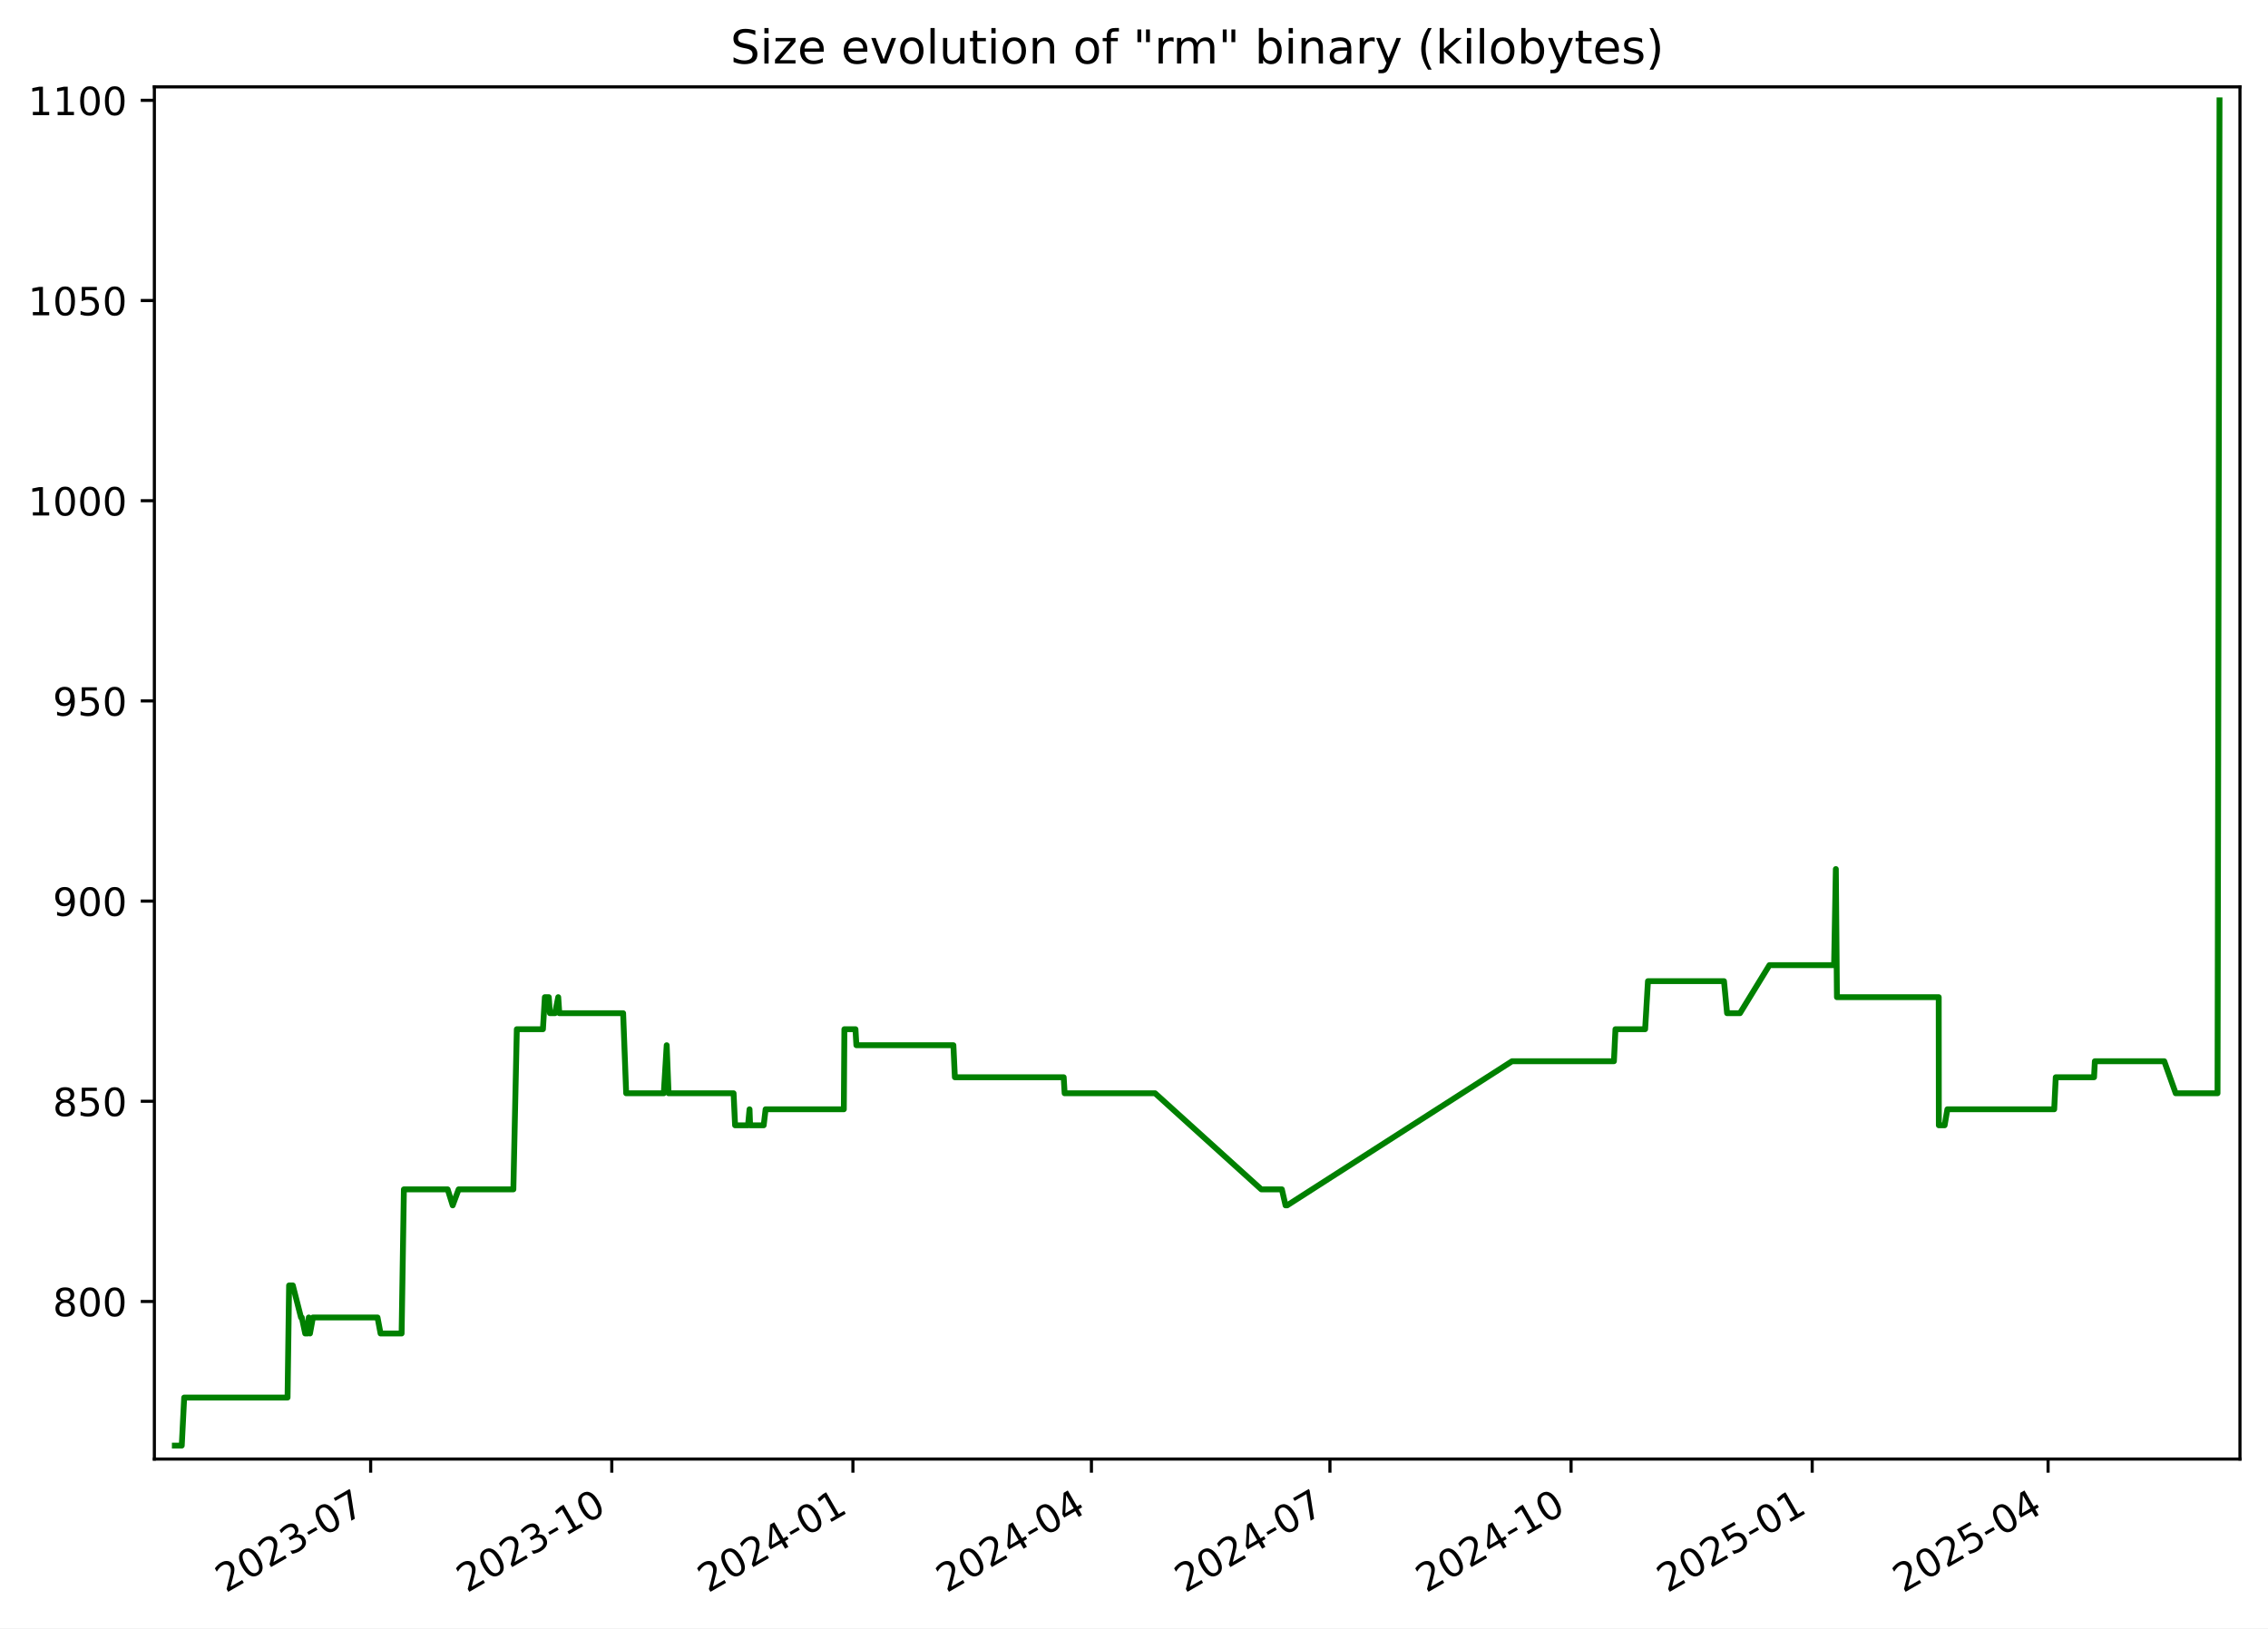
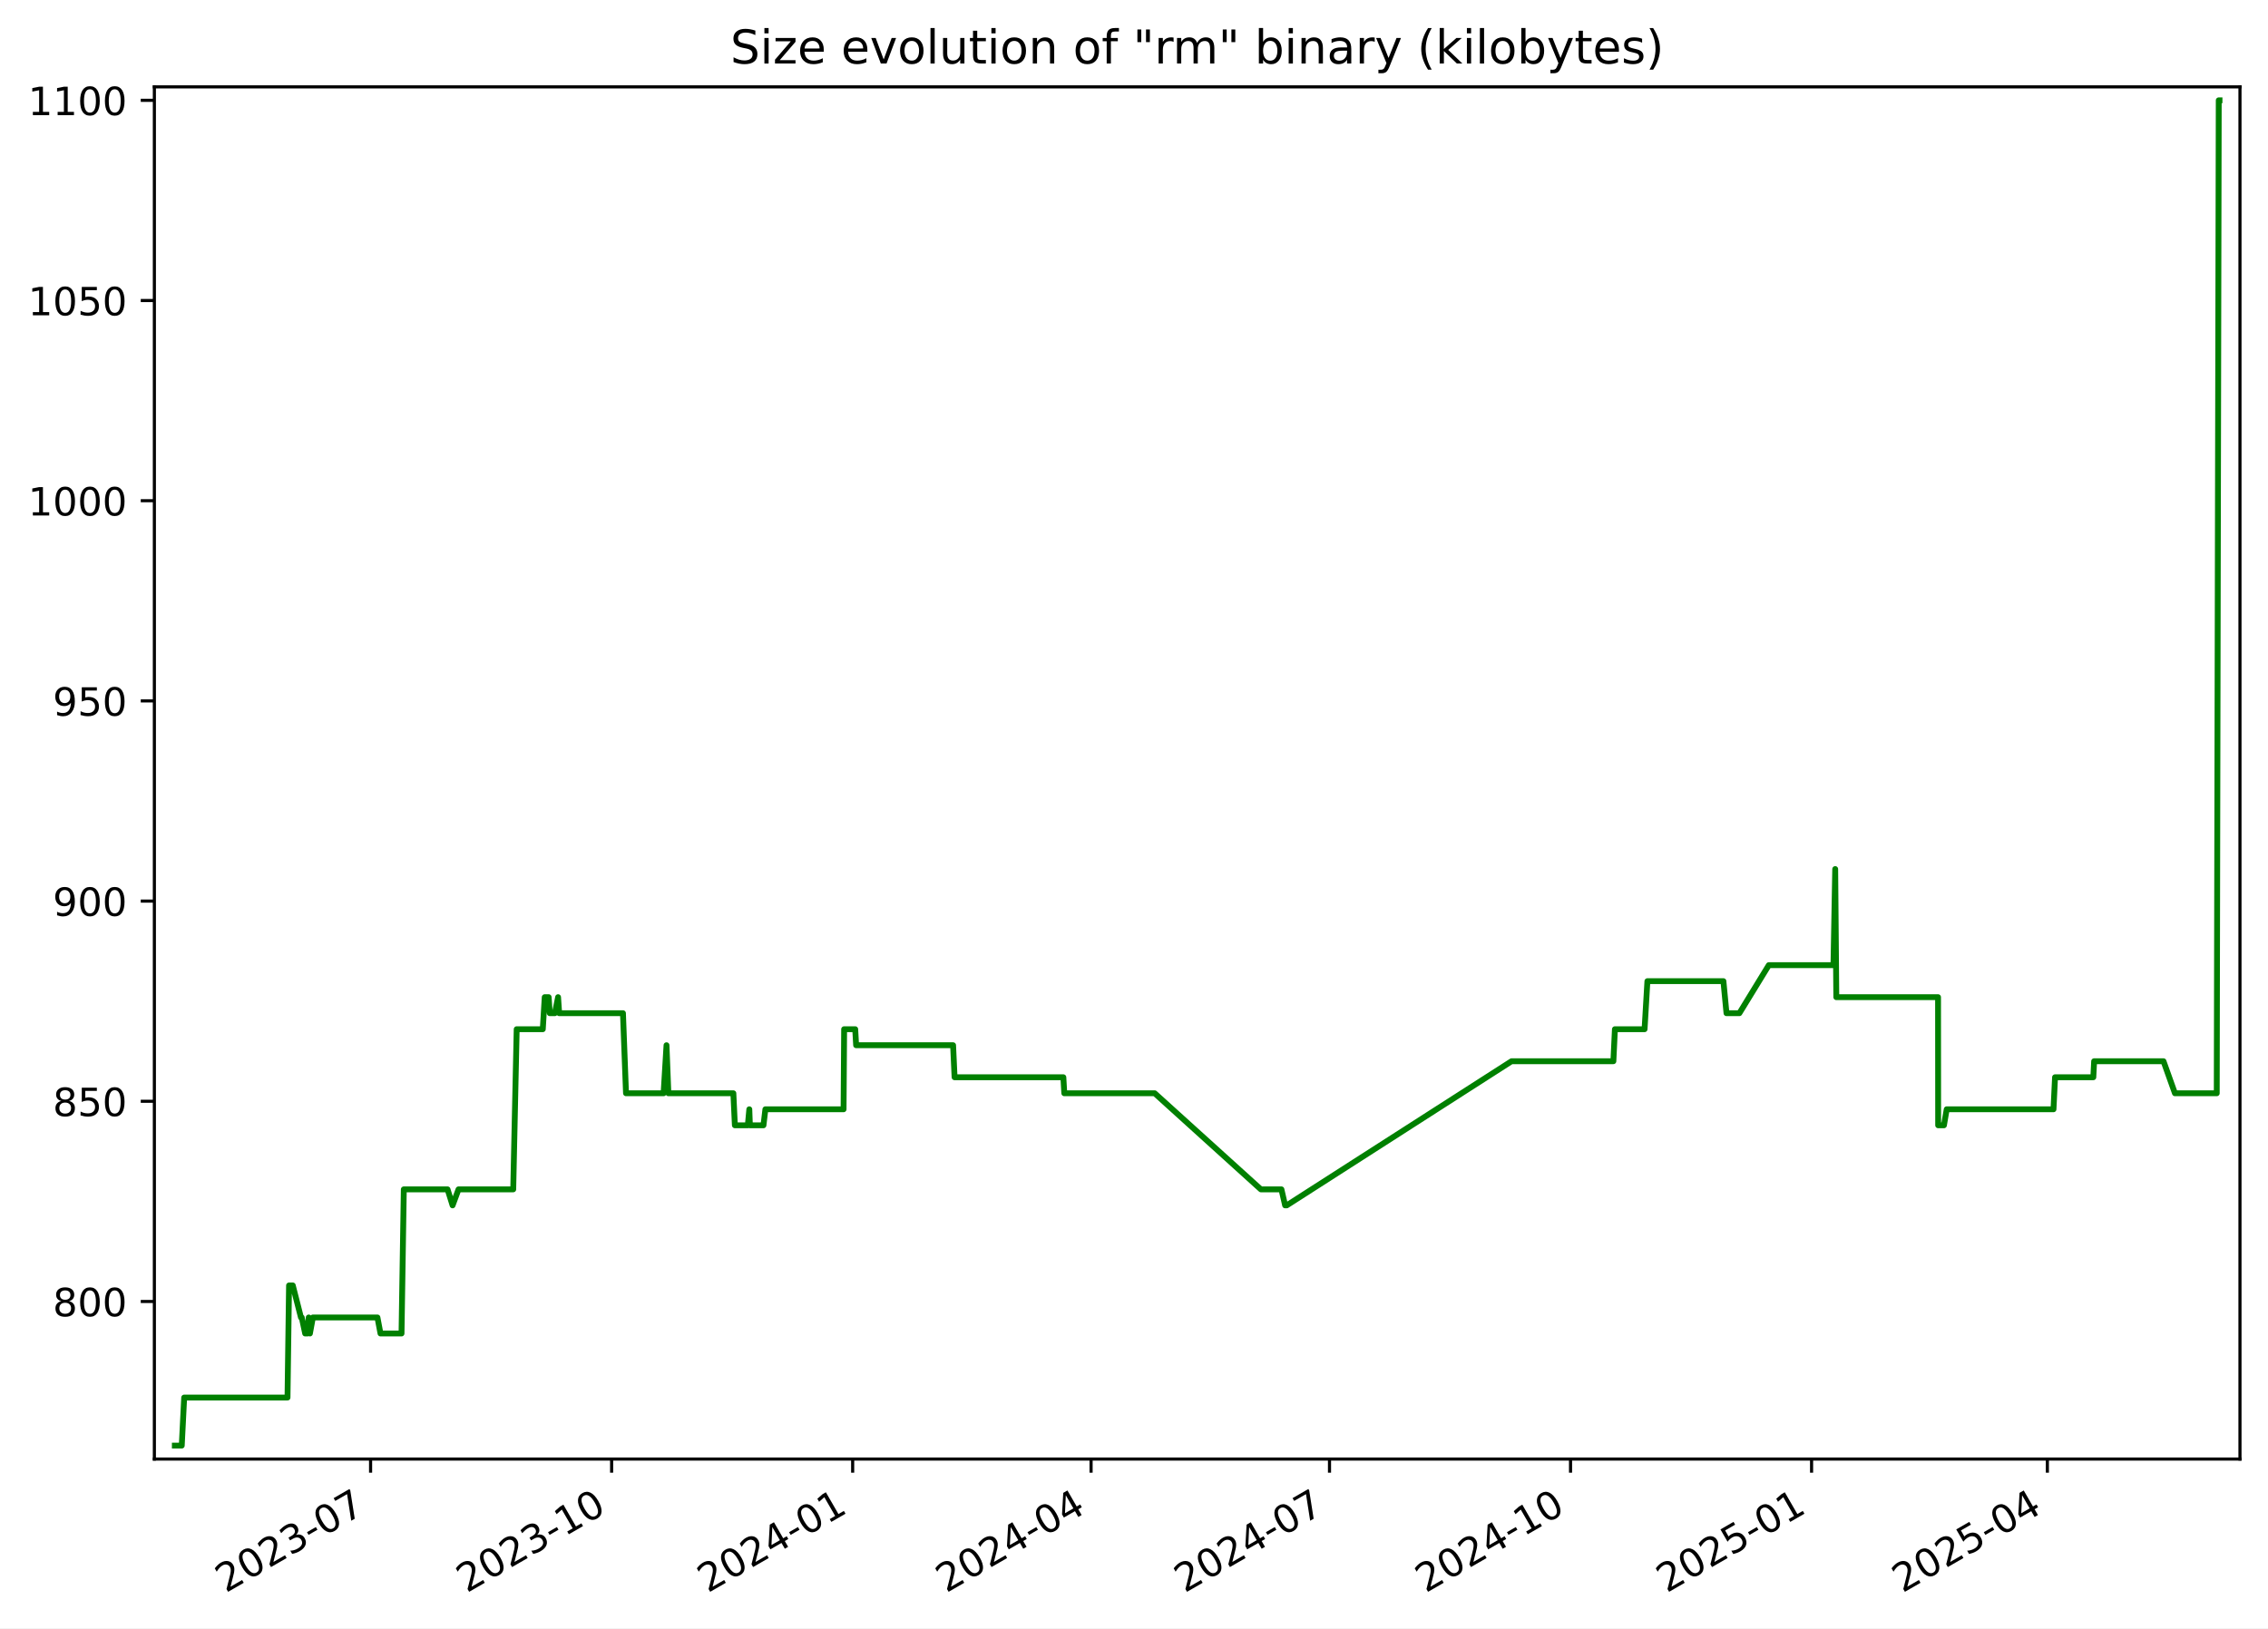
<svg xmlns="http://www.w3.org/2000/svg" xmlns:xlink="http://www.w3.org/1999/xlink" width="582.53pt" height="418.303pt" viewBox="0 0 582.53 418.303" version="1.1">
  <defs>
    <style type="text/css">*{stroke-linejoin: round; stroke-linecap: butt}</style>
  </defs>
  <g id="figure_1">
    <g id="patch_1">
      <path d="M -0 418.303  L 582.53 418.303  L 582.53 0  L -0 0  z " style="fill: #ffffff" />
    </g>
    <g id="axes_1">
      <g id="patch_2">
        <path d="M 39.65 374.83  L 575.33 374.83  L 575.33 22.318  L 39.65 22.318  z " style="fill: #ffffff" />
      </g>
      <g id="matplotlib.axis_1">
        <g id="xtick_1">
          <g id="line2d_1">
            <defs>
-               <path id="ma4a32c7662" d="M 0 0  L 0 3.5  " style="stroke: #000000; stroke-width: 0.8" />
+               <path id="md381b4fd67" d="M 0 0  L 0 3.5  " style="stroke: #000000; stroke-width: 0.8" />
            </defs>
            <g>
-               <use xlink:href="#ma4a32c7662" x="95.203" y="374.83" style="stroke: #000000; stroke-width: 0.8" />
+               <use xlink:href="#md381b4fd67" x="95.184" y="374.83" style="stroke: #000000; stroke-width: 0.8" />
            </g>
          </g>
          <g id="text_1">
-             <g transform="translate(57.97813 409.302) rotate(-30) scale(0.1 -0.1)">
+             <g transform="translate(57.959 409.302) rotate(-30) scale(0.1 -0.1)">
              <defs>
                <path id="DejaVuSans-32" d="M 1228 531  L 3431 531  L 3431 0  L 469 0  L 469 531  Q 828 903 1448 1529  Q 2069 2156 2228 2338  Q 2531 2678 2651 2914  Q 2772 3150 2772 3378  Q 2772 3750 2511 3984  Q 2250 4219 1831 4219  Q 1534 4219 1204 4116  Q 875 4013 500 3803  L 500 4441  Q 881 4594 1212 4672  Q 1544 4750 1819 4750  Q 2544 4750 2975 4387  Q 3406 4025 3406 3419  Q 3406 3131 3298 2873  Q 3191 2616 2906 2266  Q 2828 2175 2409 1742  Q 1991 1309 1228 531  z " transform="scale(0.015625)" />
                <path id="DejaVuSans-30" d="M 2034 4250  Q 1547 4250 1301 3770  Q 1056 3291 1056 2328  Q 1056 1369 1301 889  Q 1547 409 2034 409  Q 2525 409 2770 889  Q 3016 1369 3016 2328  Q 3016 3291 2770 3770  Q 2525 4250 2034 4250  z M 2034 4750  Q 2819 4750 3233 4129  Q 3647 3509 3647 2328  Q 3647 1150 3233 529  Q 2819 -91 2034 -91  Q 1250 -91 836 529  Q 422 1150 422 2328  Q 422 3509 836 4129  Q 1250 4750 2034 4750  z " transform="scale(0.015625)" />
                <path id="DejaVuSans-33" d="M 2597 2516  Q 3050 2419 3304 2112  Q 3559 1806 3559 1356  Q 3559 666 3084 287  Q 2609 -91 1734 -91  Q 1441 -91 1130 -33  Q 819 25 488 141  L 488 750  Q 750 597 1062 519  Q 1375 441 1716 441  Q 2309 441 2620 675  Q 2931 909 2931 1356  Q 2931 1769 2642 2001  Q 2353 2234 1838 2234  L 1294 2234  L 1294 2753  L 1863 2753  Q 2328 2753 2575 2939  Q 2822 3125 2822 3475  Q 2822 3834 2567 4026  Q 2313 4219 1838 4219  Q 1578 4219 1281 4162  Q 984 4106 628 3988  L 628 4550  Q 988 4650 1302 4700  Q 1616 4750 1894 4750  Q 2613 4750 3031 4423  Q 3450 4097 3450 3541  Q 3450 3153 3228 2886  Q 3006 2619 2597 2516  z " transform="scale(0.015625)" />
                <path id="DejaVuSans-2d" d="M 313 2009  L 1997 2009  L 1997 1497  L 313 1497  L 313 2009  z " transform="scale(0.015625)" />
                <path id="DejaVuSans-37" d="M 525 4666  L 3525 4666  L 3525 4397  L 1831 0  L 1172 0  L 2766 4134  L 525 4134  L 525 4666  z " transform="scale(0.015625)" />
              </defs>
              <use xlink:href="#DejaVuSans-32" />
              <use xlink:href="#DejaVuSans-30" x="63.623" />
              <use xlink:href="#DejaVuSans-32" x="127.246" />
              <use xlink:href="#DejaVuSans-33" x="190.869" />
              <use xlink:href="#DejaVuSans-2d" x="254.492" />
              <use xlink:href="#DejaVuSans-30" x="290.576" />
              <use xlink:href="#DejaVuSans-37" x="354.199" />
            </g>
          </g>
        </g>
        <g id="xtick_2">
          <g id="line2d_2">
            <g>
-               <use xlink:href="#ma4a32c7662" x="157.136" y="374.83" style="stroke: #000000; stroke-width: 0.8" />
+               <use xlink:href="#md381b4fd67" x="157.094" y="374.83" style="stroke: #000000; stroke-width: 0.8" />
            </g>
          </g>
          <g id="text_2">
-             <g transform="translate(119.9117 409.302) rotate(-30) scale(0.1 -0.1)">
+             <g transform="translate(119.869 409.302) rotate(-30) scale(0.1 -0.1)">
              <defs>
                <path id="DejaVuSans-31" d="M 794 531  L 1825 531  L 1825 4091  L 703 3866  L 703 4441  L 1819 4666  L 2450 4666  L 2450 531  L 3481 531  L 3481 0  L 794 0  L 794 531  z " transform="scale(0.015625)" />
              </defs>
              <use xlink:href="#DejaVuSans-32" />
              <use xlink:href="#DejaVuSans-30" x="63.623" />
              <use xlink:href="#DejaVuSans-32" x="127.246" />
              <use xlink:href="#DejaVuSans-33" x="190.869" />
              <use xlink:href="#DejaVuSans-2d" x="254.492" />
              <use xlink:href="#DejaVuSans-31" x="290.576" />
              <use xlink:href="#DejaVuSans-30" x="354.199" />
            </g>
          </g>
        </g>
        <g id="xtick_3">
          <g id="line2d_3">
            <g>
-               <use xlink:href="#ma4a32c7662" x="219.07" y="374.83" style="stroke: #000000; stroke-width: 0.8" />
+               <use xlink:href="#md381b4fd67" x="219.004" y="374.83" style="stroke: #000000; stroke-width: 0.8" />
            </g>
          </g>
          <g id="text_3">
-             <g transform="translate(181.8452 409.302) rotate(-30) scale(0.1 -0.1)">
+             <g transform="translate(181.779 409.302) rotate(-30) scale(0.1 -0.1)">
              <defs>
                <path id="DejaVuSans-34" d="M 2419 4116  L 825 1625  L 2419 1625  L 2419 4116  z M 2253 4666  L 3047 4666  L 3047 1625  L 3713 1625  L 3713 1100  L 3047 1100  L 3047 0  L 2419 0  L 2419 1100  L 313 1100  L 313 1709  L 2253 4666  z " transform="scale(0.015625)" />
              </defs>
              <use xlink:href="#DejaVuSans-32" />
              <use xlink:href="#DejaVuSans-30" x="63.623" />
              <use xlink:href="#DejaVuSans-32" x="127.246" />
              <use xlink:href="#DejaVuSans-34" x="190.869" />
              <use xlink:href="#DejaVuSans-2d" x="254.492" />
              <use xlink:href="#DejaVuSans-30" x="290.576" />
              <use xlink:href="#DejaVuSans-31" x="354.199" />
            </g>
          </g>
        </g>
        <g id="xtick_4">
          <g id="line2d_4">
            <g>
-               <use xlink:href="#ma4a32c7662" x="280.33" y="374.83" style="stroke: #000000; stroke-width: 0.8" />
+               <use xlink:href="#md381b4fd67" x="280.241" y="374.83" style="stroke: #000000; stroke-width: 0.8" />
            </g>
          </g>
          <g id="text_4">
-             <g transform="translate(243.1055 409.302) rotate(-30) scale(0.1 -0.1)">
+             <g transform="translate(243.016 409.302) rotate(-30) scale(0.1 -0.1)">
              <use xlink:href="#DejaVuSans-32" />
              <use xlink:href="#DejaVuSans-30" x="63.623" />
              <use xlink:href="#DejaVuSans-32" x="127.246" />
              <use xlink:href="#DejaVuSans-34" x="190.869" />
              <use xlink:href="#DejaVuSans-2d" x="254.492" />
              <use xlink:href="#DejaVuSans-30" x="290.576" />
              <use xlink:href="#DejaVuSans-34" x="354.199" />
            </g>
          </g>
        </g>
        <g id="xtick_5">
          <g id="line2d_5">
            <g>
-               <use xlink:href="#ma4a32c7662" x="341.591" y="374.83" style="stroke: #000000; stroke-width: 0.8" />
+               <use xlink:href="#md381b4fd67" x="341.478" y="374.83" style="stroke: #000000; stroke-width: 0.8" />
            </g>
          </g>
          <g id="text_5">
-             <g transform="translate(304.3659 409.302) rotate(-30) scale(0.1 -0.1)">
+             <g transform="translate(304.2531 409.302) rotate(-30) scale(0.1 -0.1)">
              <use xlink:href="#DejaVuSans-32" />
              <use xlink:href="#DejaVuSans-30" x="63.623" />
              <use xlink:href="#DejaVuSans-32" x="127.246" />
              <use xlink:href="#DejaVuSans-34" x="190.869" />
              <use xlink:href="#DejaVuSans-2d" x="254.492" />
              <use xlink:href="#DejaVuSans-30" x="290.576" />
              <use xlink:href="#DejaVuSans-37" x="354.199" />
            </g>
          </g>
        </g>
        <g id="xtick_6">
          <g id="line2d_6">
            <g>
-               <use xlink:href="#ma4a32c7662" x="403.524" y="374.83" style="stroke: #000000; stroke-width: 0.8" />
+               <use xlink:href="#md381b4fd67" x="403.388" y="374.83" style="stroke: #000000; stroke-width: 0.8" />
            </g>
          </g>
          <g id="text_6">
-             <g transform="translate(366.2994 409.302) rotate(-30) scale(0.1 -0.1)">
+             <g transform="translate(366.163 409.302) rotate(-30) scale(0.1 -0.1)">
              <use xlink:href="#DejaVuSans-32" />
              <use xlink:href="#DejaVuSans-30" x="63.623" />
              <use xlink:href="#DejaVuSans-32" x="127.246" />
              <use xlink:href="#DejaVuSans-34" x="190.869" />
              <use xlink:href="#DejaVuSans-2d" x="254.492" />
              <use xlink:href="#DejaVuSans-31" x="290.576" />
              <use xlink:href="#DejaVuSans-30" x="354.199" />
            </g>
          </g>
        </g>
        <g id="xtick_7">
          <g id="line2d_7">
            <g>
-               <use xlink:href="#ma4a32c7662" x="465.458" y="374.83" style="stroke: #000000; stroke-width: 0.8" />
+               <use xlink:href="#md381b4fd67" x="465.298" y="374.83" style="stroke: #000000; stroke-width: 0.8" />
            </g>
          </g>
          <g id="text_7">
-             <g transform="translate(428.2329 409.302) rotate(-30) scale(0.1 -0.1)">
+             <g transform="translate(428.073 409.302) rotate(-30) scale(0.1 -0.1)">
              <defs>
                <path id="DejaVuSans-35" d="M 691 4666  L 3169 4666  L 3169 4134  L 1269 4134  L 1269 2991  Q 1406 3038 1543 3061  Q 1681 3084 1819 3084  Q 2600 3084 3056 2656  Q 3513 2228 3513 1497  Q 3513 744 3044 326  Q 2575 -91 1722 -91  Q 1428 -91 1123 -41  Q 819 9 494 109  L 494 744  Q 775 591 1075 516  Q 1375 441 1709 441  Q 2250 441 2565 725  Q 2881 1009 2881 1497  Q 2881 1984 2565 2268  Q 2250 2553 1709 2553  Q 1456 2553 1204 2497  Q 953 2441 691 2322  L 691 4666  z " transform="scale(0.015625)" />
              </defs>
              <use xlink:href="#DejaVuSans-32" />
              <use xlink:href="#DejaVuSans-30" x="63.623" />
              <use xlink:href="#DejaVuSans-32" x="127.246" />
              <use xlink:href="#DejaVuSans-35" x="190.869" />
              <use xlink:href="#DejaVuSans-2d" x="254.492" />
              <use xlink:href="#DejaVuSans-30" x="290.576" />
              <use xlink:href="#DejaVuSans-31" x="354.199" />
            </g>
          </g>
        </g>
        <g id="xtick_8">
          <g id="line2d_8">
            <g>
-               <use xlink:href="#ma4a32c7662" x="526.045" y="374.83" style="stroke: #000000; stroke-width: 0.8" />
+               <use xlink:href="#md381b4fd67" x="525.862" y="374.83" style="stroke: #000000; stroke-width: 0.8" />
            </g>
          </g>
          <g id="text_8">
-             <g transform="translate(488.8201 409.302) rotate(-30) scale(0.1 -0.1)">
+             <g transform="translate(488.6371 409.302) rotate(-30) scale(0.1 -0.1)">
              <use xlink:href="#DejaVuSans-32" />
              <use xlink:href="#DejaVuSans-30" x="63.623" />
              <use xlink:href="#DejaVuSans-32" x="127.246" />
              <use xlink:href="#DejaVuSans-35" x="190.869" />
              <use xlink:href="#DejaVuSans-2d" x="254.492" />
              <use xlink:href="#DejaVuSans-30" x="290.576" />
              <use xlink:href="#DejaVuSans-34" x="354.199" />
            </g>
          </g>
        </g>
      </g>
      <g id="matplotlib.axis_2">
        <g id="ytick_1">
          <g id="line2d_9">
            <defs>
-               <path id="m1fe59770cc" d="M 0 0  L -3.5 0  " style="stroke: #000000; stroke-width: 0.8" />
+               <path id="md4d886d547" d="M 0 0  L -3.5 0  " style="stroke: #000000; stroke-width: 0.8" />
            </defs>
            <g>
-               <use xlink:href="#m1fe59770cc" x="39.65" y="334.346" style="stroke: #000000; stroke-width: 0.8" />
+               <use xlink:href="#md4d886d547" x="39.65" y="334.346" style="stroke: #000000; stroke-width: 0.8" />
            </g>
          </g>
          <g id="text_9">
            <g transform="translate(13.5625 338.1448) scale(0.1 -0.1)">
              <defs>
                <path id="DejaVuSans-38" d="M 2034 2216  Q 1584 2216 1326 1975  Q 1069 1734 1069 1313  Q 1069 891 1326 650  Q 1584 409 2034 409  Q 2484 409 2743 651  Q 3003 894 3003 1313  Q 3003 1734 2745 1975  Q 2488 2216 2034 2216  z M 1403 2484  Q 997 2584 770 2862  Q 544 3141 544 3541  Q 544 4100 942 4425  Q 1341 4750 2034 4750  Q 2731 4750 3128 4425  Q 3525 4100 3525 3541  Q 3525 3141 3298 2862  Q 3072 2584 2669 2484  Q 3125 2378 3379 2068  Q 3634 1759 3634 1313  Q 3634 634 3220 271  Q 2806 -91 2034 -91  Q 1263 -91 848 271  Q 434 634 434 1313  Q 434 1759 690 2068  Q 947 2378 1403 2484  z M 1172 3481  Q 1172 3119 1398 2916  Q 1625 2713 2034 2713  Q 2441 2713 2670 2916  Q 2900 3119 2900 3481  Q 2900 3844 2670 4047  Q 2441 4250 2034 4250  Q 1625 4250 1398 4047  Q 1172 3844 1172 3481  z " transform="scale(0.015625)" />
              </defs>
              <use xlink:href="#DejaVuSans-38" />
              <use xlink:href="#DejaVuSans-30" x="63.623" />
              <use xlink:href="#DejaVuSans-30" x="127.246" />
            </g>
          </g>
        </g>
        <g id="ytick_2">
          <g id="line2d_10">
            <g>
-               <use xlink:href="#m1fe59770cc" x="39.65" y="282.917" style="stroke: #000000; stroke-width: 0.8" />
+               <use xlink:href="#md4d886d547" x="39.65" y="282.917" style="stroke: #000000; stroke-width: 0.8" />
            </g>
          </g>
          <g id="text_10">
            <g transform="translate(13.5625 286.7162) scale(0.1 -0.1)">
              <use xlink:href="#DejaVuSans-38" />
              <use xlink:href="#DejaVuSans-35" x="63.623" />
              <use xlink:href="#DejaVuSans-30" x="127.246" />
            </g>
          </g>
        </g>
        <g id="ytick_3">
          <g id="line2d_11">
            <g>
-               <use xlink:href="#m1fe59770cc" x="39.65" y="231.488" style="stroke: #000000; stroke-width: 0.8" />
+               <use xlink:href="#md4d886d547" x="39.65" y="231.488" style="stroke: #000000; stroke-width: 0.8" />
            </g>
          </g>
          <g id="text_11">
            <g transform="translate(13.5625 235.2876) scale(0.1 -0.1)">
              <defs>
                <path id="DejaVuSans-39" d="M 703 97  L 703 672  Q 941 559 1184 500  Q 1428 441 1663 441  Q 2288 441 2617 861  Q 2947 1281 2994 2138  Q 2813 1869 2534 1725  Q 2256 1581 1919 1581  Q 1219 1581 811 2004  Q 403 2428 403 3163  Q 403 3881 828 4315  Q 1253 4750 1959 4750  Q 2769 4750 3195 4129  Q 3622 3509 3622 2328  Q 3622 1225 3098 567  Q 2575 -91 1691 -91  Q 1453 -91 1209 -44  Q 966 3 703 97  z M 1959 2075  Q 2384 2075 2632 2365  Q 2881 2656 2881 3163  Q 2881 3666 2632 3958  Q 2384 4250 1959 4250  Q 1534 4250 1286 3958  Q 1038 3666 1038 3163  Q 1038 2656 1286 2365  Q 1534 2075 1959 2075  z " transform="scale(0.015625)" />
              </defs>
              <use xlink:href="#DejaVuSans-39" />
              <use xlink:href="#DejaVuSans-30" x="63.623" />
              <use xlink:href="#DejaVuSans-30" x="127.246" />
            </g>
          </g>
        </g>
        <g id="ytick_4">
          <g id="line2d_12">
            <g>
-               <use xlink:href="#m1fe59770cc" x="39.65" y="180.06" style="stroke: #000000; stroke-width: 0.8" />
+               <use xlink:href="#md4d886d547" x="39.65" y="180.06" style="stroke: #000000; stroke-width: 0.8" />
            </g>
          </g>
          <g id="text_12">
            <g transform="translate(13.5625 183.8591) scale(0.1 -0.1)">
              <use xlink:href="#DejaVuSans-39" />
              <use xlink:href="#DejaVuSans-35" x="63.623" />
              <use xlink:href="#DejaVuSans-30" x="127.246" />
            </g>
          </g>
        </g>
        <g id="ytick_5">
          <g id="line2d_13">
            <g>
-               <use xlink:href="#m1fe59770cc" x="39.65" y="128.631" style="stroke: #000000; stroke-width: 0.8" />
+               <use xlink:href="#md4d886d547" x="39.65" y="128.631" style="stroke: #000000; stroke-width: 0.8" />
            </g>
          </g>
          <g id="text_13">
            <g transform="translate(7.2 132.4305) scale(0.1 -0.1)">
              <use xlink:href="#DejaVuSans-31" />
              <use xlink:href="#DejaVuSans-30" x="63.623" />
              <use xlink:href="#DejaVuSans-30" x="127.246" />
              <use xlink:href="#DejaVuSans-30" x="190.869" />
            </g>
          </g>
        </g>
        <g id="ytick_6">
          <g id="line2d_14">
            <g>
-               <use xlink:href="#m1fe59770cc" x="39.65" y="77.203" style="stroke: #000000; stroke-width: 0.8" />
+               <use xlink:href="#md4d886d547" x="39.65" y="77.203" style="stroke: #000000; stroke-width: 0.8" />
            </g>
          </g>
          <g id="text_14">
            <g transform="translate(7.2 81.00191) scale(0.1 -0.1)">
              <use xlink:href="#DejaVuSans-31" />
              <use xlink:href="#DejaVuSans-30" x="63.623" />
              <use xlink:href="#DejaVuSans-35" x="127.246" />
              <use xlink:href="#DejaVuSans-30" x="190.869" />
            </g>
          </g>
        </g>
        <g id="ytick_7">
          <g id="line2d_15">
            <g>
-               <use xlink:href="#m1fe59770cc" x="39.65" y="25.774" style="stroke: #000000; stroke-width: 0.8" />
+               <use xlink:href="#md4d886d547" x="39.65" y="25.774" style="stroke: #000000; stroke-width: 0.8" />
            </g>
          </g>
          <g id="text_15">
            <g transform="translate(7.2 29.57334) scale(0.1 -0.1)">
              <use xlink:href="#DejaVuSans-31" />
              <use xlink:href="#DejaVuSans-31" x="63.623" />
              <use xlink:href="#DejaVuSans-30" x="127.246" />
              <use xlink:href="#DejaVuSans-30" x="190.869" />
            </g>
          </g>
        </g>
      </g>
      <g id="line2d_16">
-         <path d="M 44.902 371.374  L 46.684 371.374  L 47.307 359.031  L 73.858 359.031  L 74.252 330.231  L 75.214 330.231  L 77.312 338.46  L 77.518 338.46  L 78.393 342.574  L 78.992 342.574  L 79.307 338.46  L 79.616 342.574  L 80.378 338.46  L 96.967 338.46  L 97.748 342.574  L 103.153 342.574  L 103.739 305.546  L 114.981 305.546  L 116.271 309.66  L 117.798 305.546  L 131.857 305.546  L 132.744 264.403  L 139.452 264.403  L 139.946 256.174  L 140.957 256.174  L 141.243 260.288  L 142.556 260.288  L 143.38 256.174  L 143.658 260.288  L 160.052 260.288  L 160.832 280.86  L 170.493 280.86  L 171.239 268.517  L 171.718 280.86  L 188.419 280.86  L 188.804 289.088  L 192.136 289.088  L 192.516 284.974  L 192.664 289.088  L 196.155 289.088  L 196.644 284.974  L 216.734 284.974  L 216.879 264.403  L 219.727 264.403  L 219.959 268.517  L 244.877 268.517  L 245.255 276.746  L 273.208 276.746  L 273.447 280.86  L 296.676 280.86  L 323.961 305.546  L 329.241 305.546  L 330.19 309.66  L 330.599 309.66  L 388.367 272.631  L 414.535 272.631  L 414.927 264.403  L 422.548 264.403  L 423.276 252.06  L 442.806 252.06  L 443.596 260.288  L 446.911 260.288  L 454.472 247.946  L 471.083 247.946  L 471.531 223.26  L 471.814 256.174  L 497.957 256.174  L 497.985 289.088  L 499.473 289.088  L 500.18 284.974  L 527.619 284.974  L 528.016 276.746  L 537.854 276.746  L 538.059 272.631  L 555.883 272.631  L 558.824 280.86  L 569.567 280.86  L 570.078 25.774  L 570.078 25.774  " clip-path="url(#p94d9544357)" style="fill: none; stroke: #008000; stroke-width: 1.5; stroke-linecap: square" />
+         <path d="M 44.902 371.374  L 46.683 371.374  L 47.306 359.031  L 73.847 359.031  L 74.241 330.231  L 75.203 330.231  L 77.3 338.46  L 77.506 338.46  L 78.38 342.574  L 78.979 342.574  L 79.294 338.46  L 79.603 342.574  L 80.365 338.46  L 96.948 338.46  L 97.728 342.574  L 103.131 342.574  L 103.717 305.546  L 114.954 305.546  L 116.244 309.66  L 117.77 305.546  L 131.824 305.546  L 132.71 264.403  L 139.416 264.403  L 139.91 256.174  L 140.92 256.174  L 141.206 260.288  L 142.519 260.288  L 143.342 256.174  L 143.62 260.288  L 160.008 260.288  L 160.788 280.86  L 170.445 280.86  L 171.191 268.517  L 171.67 280.86  L 188.364 280.86  L 188.749 289.088  L 192.08 289.088  L 192.46 284.974  L 192.608 289.088  L 196.097 289.088  L 196.587 284.974  L 216.669 284.974  L 216.814 264.403  L 219.66 264.403  L 219.893 268.517  L 244.801 268.517  L 245.179 276.746  L 273.121 276.746  L 273.36 280.86  L 296.58 280.86  L 323.855 305.546  L 329.133 305.546  L 330.081 309.66  L 330.491 309.66  L 388.237 272.631  L 414.394 272.631  L 414.786 264.403  L 422.404 264.403  L 423.132 252.06  L 442.655 252.06  L 443.445 260.288  L 446.758 260.288  L 454.317 247.946  L 470.921 247.946  L 471.369 223.26  L 471.652 256.174  L 497.785 256.174  L 497.812 289.088  L 499.3 289.088  L 500.007 284.974  L 527.436 284.974  L 527.832 276.746  L 537.666 276.746  L 537.872 272.631  L 555.688 272.631  L 558.629 280.86  L 569.368 280.86  L 569.879 25.774  L 570.078 25.774  L 570.078 25.774  " clip-path="url(#p26188e62e5)" style="fill: none; stroke: #008000; stroke-width: 1.5; stroke-linecap: square" />
      </g>
      <g id="patch_3">
        <path d="M 39.65 374.83  L 39.65 22.318  " style="fill: none; stroke: #000000; stroke-width: 0.8; stroke-linejoin: miter; stroke-linecap: square" />
      </g>
      <g id="patch_4">
        <path d="M 575.33 374.83  L 575.33 22.318  " style="fill: none; stroke: #000000; stroke-width: 0.8; stroke-linejoin: miter; stroke-linecap: square" />
      </g>
      <g id="patch_5">
        <path d="M 39.65 374.83  L 575.33 374.83  " style="fill: none; stroke: #000000; stroke-width: 0.8; stroke-linejoin: miter; stroke-linecap: square" />
      </g>
      <g id="patch_6">
        <path d="M 39.65 22.318  L 575.33 22.318  " style="fill: none; stroke: #000000; stroke-width: 0.8; stroke-linejoin: miter; stroke-linecap: square" />
      </g>
      <g id="text_16">
        <g transform="translate(187.5884 16.31812) scale(0.12 -0.12)">
          <defs>
            <path id="DejaVuSans-53" d="M 3425 4513  L 3425 3897  Q 3066 4069 2747 4153  Q 2428 4238 2131 4238  Q 1616 4238 1336 4038  Q 1056 3838 1056 3469  Q 1056 3159 1242 3001  Q 1428 2844 1947 2747  L 2328 2669  Q 3034 2534 3370 2195  Q 3706 1856 3706 1288  Q 3706 609 3251 259  Q 2797 -91 1919 -91  Q 1588 -91 1214 -16  Q 841 59 441 206  L 441 856  Q 825 641 1194 531  Q 1563 422 1919 422  Q 2459 422 2753 634  Q 3047 847 3047 1241  Q 3047 1584 2836 1778  Q 2625 1972 2144 2069  L 1759 2144  Q 1053 2284 737 2584  Q 422 2884 422 3419  Q 422 4038 858 4394  Q 1294 4750 2059 4750  Q 2388 4750 2728 4690  Q 3069 4631 3425 4513  z " transform="scale(0.015625)" />
            <path id="DejaVuSans-69" d="M 603 3500  L 1178 3500  L 1178 0  L 603 0  L 603 3500  z M 603 4863  L 1178 4863  L 1178 4134  L 603 4134  L 603 4863  z " transform="scale(0.015625)" />
            <path id="DejaVuSans-7a" d="M 353 3500  L 3084 3500  L 3084 2975  L 922 459  L 3084 459  L 3084 0  L 275 0  L 275 525  L 2438 3041  L 353 3041  L 353 3500  z " transform="scale(0.015625)" />
            <path id="DejaVuSans-65" d="M 3597 1894  L 3597 1613  L 953 1613  Q 991 1019 1311 708  Q 1631 397 2203 397  Q 2534 397 2845 478  Q 3156 559 3463 722  L 3463 178  Q 3153 47 2828 -22  Q 2503 -91 2169 -91  Q 1331 -91 842 396  Q 353 884 353 1716  Q 353 2575 817 3079  Q 1281 3584 2069 3584  Q 2775 3584 3186 3129  Q 3597 2675 3597 1894  z M 3022 2063  Q 3016 2534 2758 2815  Q 2500 3097 2075 3097  Q 1594 3097 1305 2825  Q 1016 2553 972 2059  L 3022 2063  z " transform="scale(0.015625)" />
            <path id="DejaVuSans-20" transform="scale(0.015625)" />
            <path id="DejaVuSans-76" d="M 191 3500  L 800 3500  L 1894 563  L 2988 3500  L 3597 3500  L 2284 0  L 1503 0  L 191 3500  z " transform="scale(0.015625)" />
            <path id="DejaVuSans-6f" d="M 1959 3097  Q 1497 3097 1228 2736  Q 959 2375 959 1747  Q 959 1119 1226 758  Q 1494 397 1959 397  Q 2419 397 2687 759  Q 2956 1122 2956 1747  Q 2956 2369 2687 2733  Q 2419 3097 1959 3097  z M 1959 3584  Q 2709 3584 3137 3096  Q 3566 2609 3566 1747  Q 3566 888 3137 398  Q 2709 -91 1959 -91  Q 1206 -91 779 398  Q 353 888 353 1747  Q 353 2609 779 3096  Q 1206 3584 1959 3584  z " transform="scale(0.015625)" />
            <path id="DejaVuSans-6c" d="M 603 4863  L 1178 4863  L 1178 0  L 603 0  L 603 4863  z " transform="scale(0.015625)" />
            <path id="DejaVuSans-75" d="M 544 1381  L 544 3500  L 1119 3500  L 1119 1403  Q 1119 906 1312 657  Q 1506 409 1894 409  Q 2359 409 2629 706  Q 2900 1003 2900 1516  L 2900 3500  L 3475 3500  L 3475 0  L 2900 0  L 2900 538  Q 2691 219 2414 64  Q 2138 -91 1772 -91  Q 1169 -91 856 284  Q 544 659 544 1381  z M 1991 3584  L 1991 3584  z " transform="scale(0.015625)" />
            <path id="DejaVuSans-74" d="M 1172 4494  L 1172 3500  L 2356 3500  L 2356 3053  L 1172 3053  L 1172 1153  Q 1172 725 1289 603  Q 1406 481 1766 481  L 2356 481  L 2356 0  L 1766 0  Q 1100 0 847 248  Q 594 497 594 1153  L 594 3053  L 172 3053  L 172 3500  L 594 3500  L 594 4494  L 1172 4494  z " transform="scale(0.015625)" />
            <path id="DejaVuSans-6e" d="M 3513 2113  L 3513 0  L 2938 0  L 2938 2094  Q 2938 2591 2744 2837  Q 2550 3084 2163 3084  Q 1697 3084 1428 2787  Q 1159 2491 1159 1978  L 1159 0  L 581 0  L 581 3500  L 1159 3500  L 1159 2956  Q 1366 3272 1645 3428  Q 1925 3584 2291 3584  Q 2894 3584 3203 3211  Q 3513 2838 3513 2113  z " transform="scale(0.015625)" />
            <path id="DejaVuSans-66" d="M 2375 4863  L 2375 4384  L 1825 4384  Q 1516 4384 1395 4259  Q 1275 4134 1275 3809  L 1275 3500  L 2222 3500  L 2222 3053  L 1275 3053  L 1275 0  L 697 0  L 697 3053  L 147 3053  L 147 3500  L 697 3500  L 697 3744  Q 697 4328 969 4595  Q 1241 4863 1831 4863  L 2375 4863  z " transform="scale(0.015625)" />
            <path id="DejaVuSans-22" d="M 1147 4666  L 1147 2931  L 616 2931  L 616 4666  L 1147 4666  z M 2328 4666  L 2328 2931  L 1797 2931  L 1797 4666  L 2328 4666  z " transform="scale(0.015625)" />
            <path id="DejaVuSans-72" d="M 2631 2963  Q 2534 3019 2420 3045  Q 2306 3072 2169 3072  Q 1681 3072 1420 2755  Q 1159 2438 1159 1844  L 1159 0  L 581 0  L 581 3500  L 1159 3500  L 1159 2956  Q 1341 3275 1631 3429  Q 1922 3584 2338 3584  Q 2397 3584 2469 3576  Q 2541 3569 2628 3553  L 2631 2963  z " transform="scale(0.015625)" />
            <path id="DejaVuSans-6d" d="M 3328 2828  Q 3544 3216 3844 3400  Q 4144 3584 4550 3584  Q 5097 3584 5394 3201  Q 5691 2819 5691 2113  L 5691 0  L 5113 0  L 5113 2094  Q 5113 2597 4934 2840  Q 4756 3084 4391 3084  Q 3944 3084 3684 2787  Q 3425 2491 3425 1978  L 3425 0  L 2847 0  L 2847 2094  Q 2847 2600 2669 2842  Q 2491 3084 2119 3084  Q 1678 3084 1418 2786  Q 1159 2488 1159 1978  L 1159 0  L 581 0  L 581 3500  L 1159 3500  L 1159 2956  Q 1356 3278 1631 3431  Q 1906 3584 2284 3584  Q 2666 3584 2933 3390  Q 3200 3197 3328 2828  z " transform="scale(0.015625)" />
            <path id="DejaVuSans-62" d="M 3116 1747  Q 3116 2381 2855 2742  Q 2594 3103 2138 3103  Q 1681 3103 1420 2742  Q 1159 2381 1159 1747  Q 1159 1113 1420 752  Q 1681 391 2138 391  Q 2594 391 2855 752  Q 3116 1113 3116 1747  z M 1159 2969  Q 1341 3281 1617 3432  Q 1894 3584 2278 3584  Q 2916 3584 3314 3078  Q 3713 2572 3713 1747  Q 3713 922 3314 415  Q 2916 -91 2278 -91  Q 1894 -91 1617 61  Q 1341 213 1159 525  L 1159 0  L 581 0  L 581 4863  L 1159 4863  L 1159 2969  z " transform="scale(0.015625)" />
            <path id="DejaVuSans-61" d="M 2194 1759  Q 1497 1759 1228 1600  Q 959 1441 959 1056  Q 959 750 1161 570  Q 1363 391 1709 391  Q 2188 391 2477 730  Q 2766 1069 2766 1631  L 2766 1759  L 2194 1759  z M 3341 1997  L 3341 0  L 2766 0  L 2766 531  Q 2569 213 2275 61  Q 1981 -91 1556 -91  Q 1019 -91 701 211  Q 384 513 384 1019  Q 384 1609 779 1909  Q 1175 2209 1959 2209  L 2766 2209  L 2766 2266  Q 2766 2663 2505 2880  Q 2244 3097 1772 3097  Q 1472 3097 1187 3025  Q 903 2953 641 2809  L 641 3341  Q 956 3463 1253 3523  Q 1550 3584 1831 3584  Q 2591 3584 2966 3190  Q 3341 2797 3341 1997  z " transform="scale(0.015625)" />
            <path id="DejaVuSans-79" d="M 2059 -325  Q 1816 -950 1584 -1140  Q 1353 -1331 966 -1331  L 506 -1331  L 506 -850  L 844 -850  Q 1081 -850 1212 -737  Q 1344 -625 1503 -206  L 1606 56  L 191 3500  L 800 3500  L 1894 763  L 2988 3500  L 3597 3500  L 2059 -325  z " transform="scale(0.015625)" />
            <path id="DejaVuSans-28" d="M 1984 4856  Q 1566 4138 1362 3434  Q 1159 2731 1159 2009  Q 1159 1288 1364 580  Q 1569 -128 1984 -844  L 1484 -844  Q 1016 -109 783 600  Q 550 1309 550 2009  Q 550 2706 781 3412  Q 1013 4119 1484 4856  L 1984 4856  z " transform="scale(0.015625)" />
            <path id="DejaVuSans-6b" d="M 581 4863  L 1159 4863  L 1159 1991  L 2875 3500  L 3609 3500  L 1753 1863  L 3688 0  L 2938 0  L 1159 1709  L 1159 0  L 581 0  L 581 4863  z " transform="scale(0.015625)" />
            <path id="DejaVuSans-73" d="M 2834 3397  L 2834 2853  Q 2591 2978 2328 3040  Q 2066 3103 1784 3103  Q 1356 3103 1142 2972  Q 928 2841 928 2578  Q 928 2378 1081 2264  Q 1234 2150 1697 2047  L 1894 2003  Q 2506 1872 2764 1633  Q 3022 1394 3022 966  Q 3022 478 2636 193  Q 2250 -91 1575 -91  Q 1294 -91 989 -36  Q 684 19 347 128  L 347 722  Q 666 556 975 473  Q 1284 391 1588 391  Q 1994 391 2212 530  Q 2431 669 2431 922  Q 2431 1156 2273 1281  Q 2116 1406 1581 1522  L 1381 1569  Q 847 1681 609 1914  Q 372 2147 372 2553  Q 372 3047 722 3315  Q 1072 3584 1716 3584  Q 2034 3584 2315 3537  Q 2597 3491 2834 3397  z " transform="scale(0.015625)" />
            <path id="DejaVuSans-29" d="M 513 4856  L 1013 4856  Q 1481 4119 1714 3412  Q 1947 2706 1947 2009  Q 1947 1309 1714 600  Q 1481 -109 1013 -844  L 513 -844  Q 928 -128 1133 580  Q 1338 1288 1338 2009  Q 1338 2731 1133 3434  Q 928 4138 513 4856  z " transform="scale(0.015625)" />
          </defs>
          <use xlink:href="#DejaVuSans-53" />
          <use xlink:href="#DejaVuSans-69" x="63.477" />
          <use xlink:href="#DejaVuSans-7a" x="91.26" />
          <use xlink:href="#DejaVuSans-65" x="143.75" />
          <use xlink:href="#DejaVuSans-20" x="205.273" />
          <use xlink:href="#DejaVuSans-65" x="237.061" />
          <use xlink:href="#DejaVuSans-76" x="298.584" />
          <use xlink:href="#DejaVuSans-6f" x="357.764" />
          <use xlink:href="#DejaVuSans-6c" x="418.945" />
          <use xlink:href="#DejaVuSans-75" x="446.729" />
          <use xlink:href="#DejaVuSans-74" x="510.107" />
          <use xlink:href="#DejaVuSans-69" x="549.316" />
          <use xlink:href="#DejaVuSans-6f" x="577.1" />
          <use xlink:href="#DejaVuSans-6e" x="638.281" />
          <use xlink:href="#DejaVuSans-20" x="701.66" />
          <use xlink:href="#DejaVuSans-6f" x="733.447" />
          <use xlink:href="#DejaVuSans-66" x="794.629" />
          <use xlink:href="#DejaVuSans-20" x="829.834" />
          <use xlink:href="#DejaVuSans-22" x="861.621" />
          <use xlink:href="#DejaVuSans-72" x="907.617" />
          <use xlink:href="#DejaVuSans-6d" x="946.98" />
          <use xlink:href="#DejaVuSans-22" x="1044.393" />
          <use xlink:href="#DejaVuSans-20" x="1090.389" />
          <use xlink:href="#DejaVuSans-62" x="1122.176" />
          <use xlink:href="#DejaVuSans-69" x="1185.652" />
          <use xlink:href="#DejaVuSans-6e" x="1213.436" />
          <use xlink:href="#DejaVuSans-61" x="1276.814" />
          <use xlink:href="#DejaVuSans-72" x="1338.094" />
          <use xlink:href="#DejaVuSans-79" x="1379.207" />
          <use xlink:href="#DejaVuSans-20" x="1438.387" />
          <use xlink:href="#DejaVuSans-28" x="1470.174" />
          <use xlink:href="#DejaVuSans-6b" x="1509.188" />
          <use xlink:href="#DejaVuSans-69" x="1567.098" />
          <use xlink:href="#DejaVuSans-6c" x="1594.881" />
          <use xlink:href="#DejaVuSans-6f" x="1622.664" />
          <use xlink:href="#DejaVuSans-62" x="1683.846" />
          <use xlink:href="#DejaVuSans-79" x="1747.322" />
          <use xlink:href="#DejaVuSans-74" x="1806.502" />
          <use xlink:href="#DejaVuSans-65" x="1845.711" />
          <use xlink:href="#DejaVuSans-73" x="1907.234" />
          <use xlink:href="#DejaVuSans-29" x="1959.334" />
        </g>
      </g>
    </g>
  </g>
  <defs>
-     <clipPath id="p94d9544357">
+     <clipPath id="p26188e62e5">
      <rect x="39.65" y="22.318" width="535.68" height="352.512" />
    </clipPath>
  </defs>
</svg>
